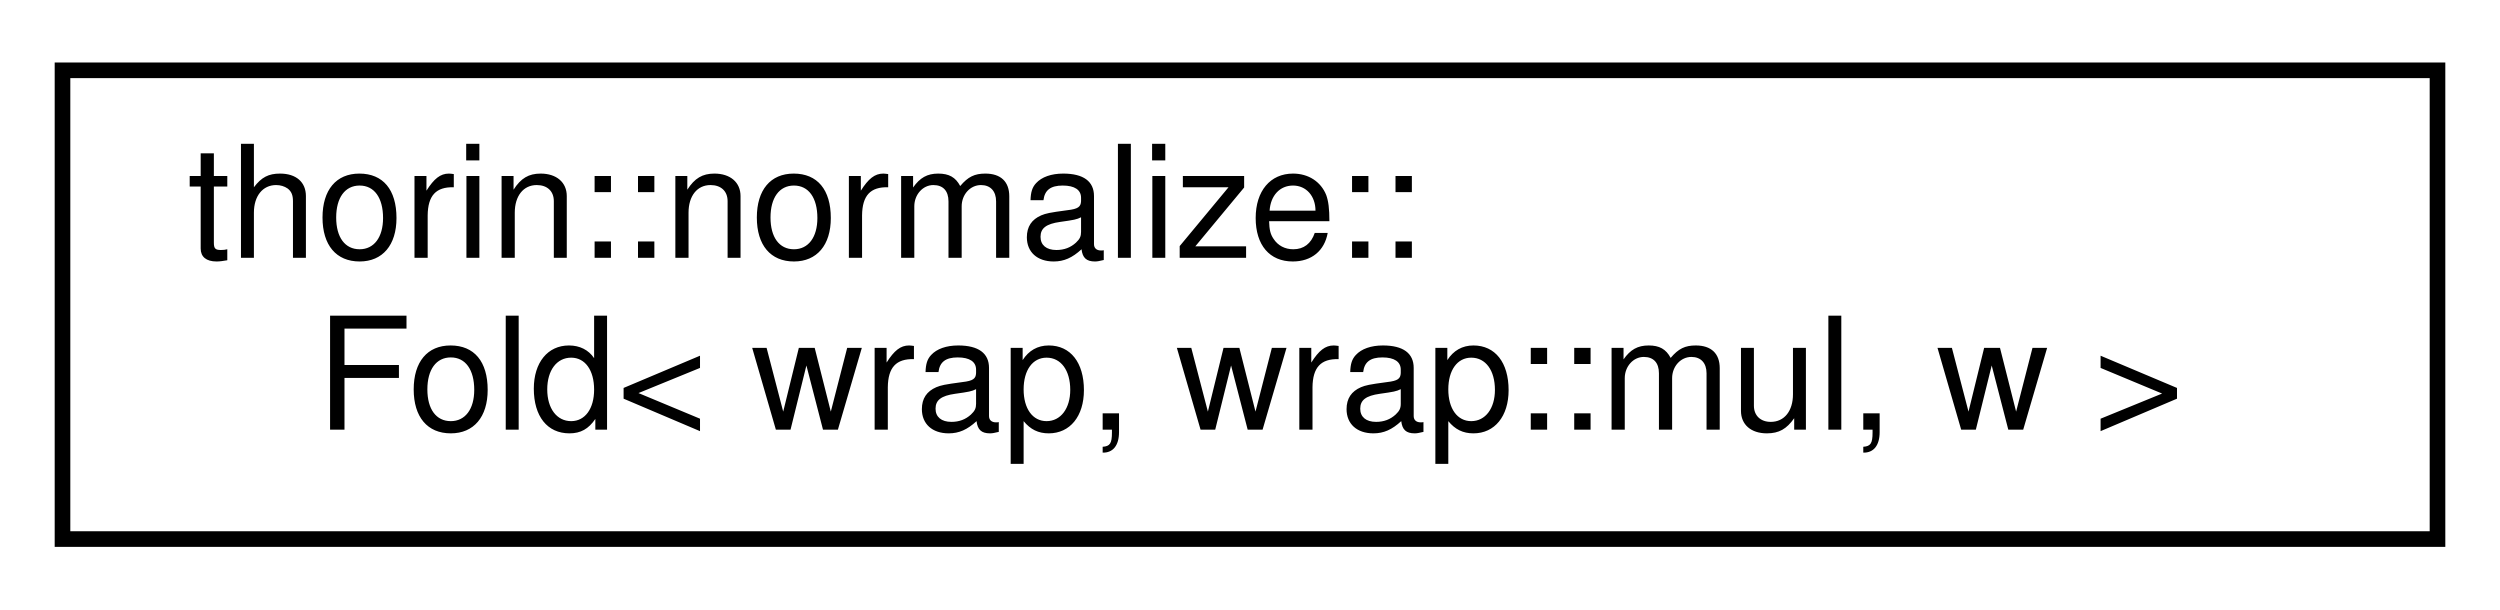
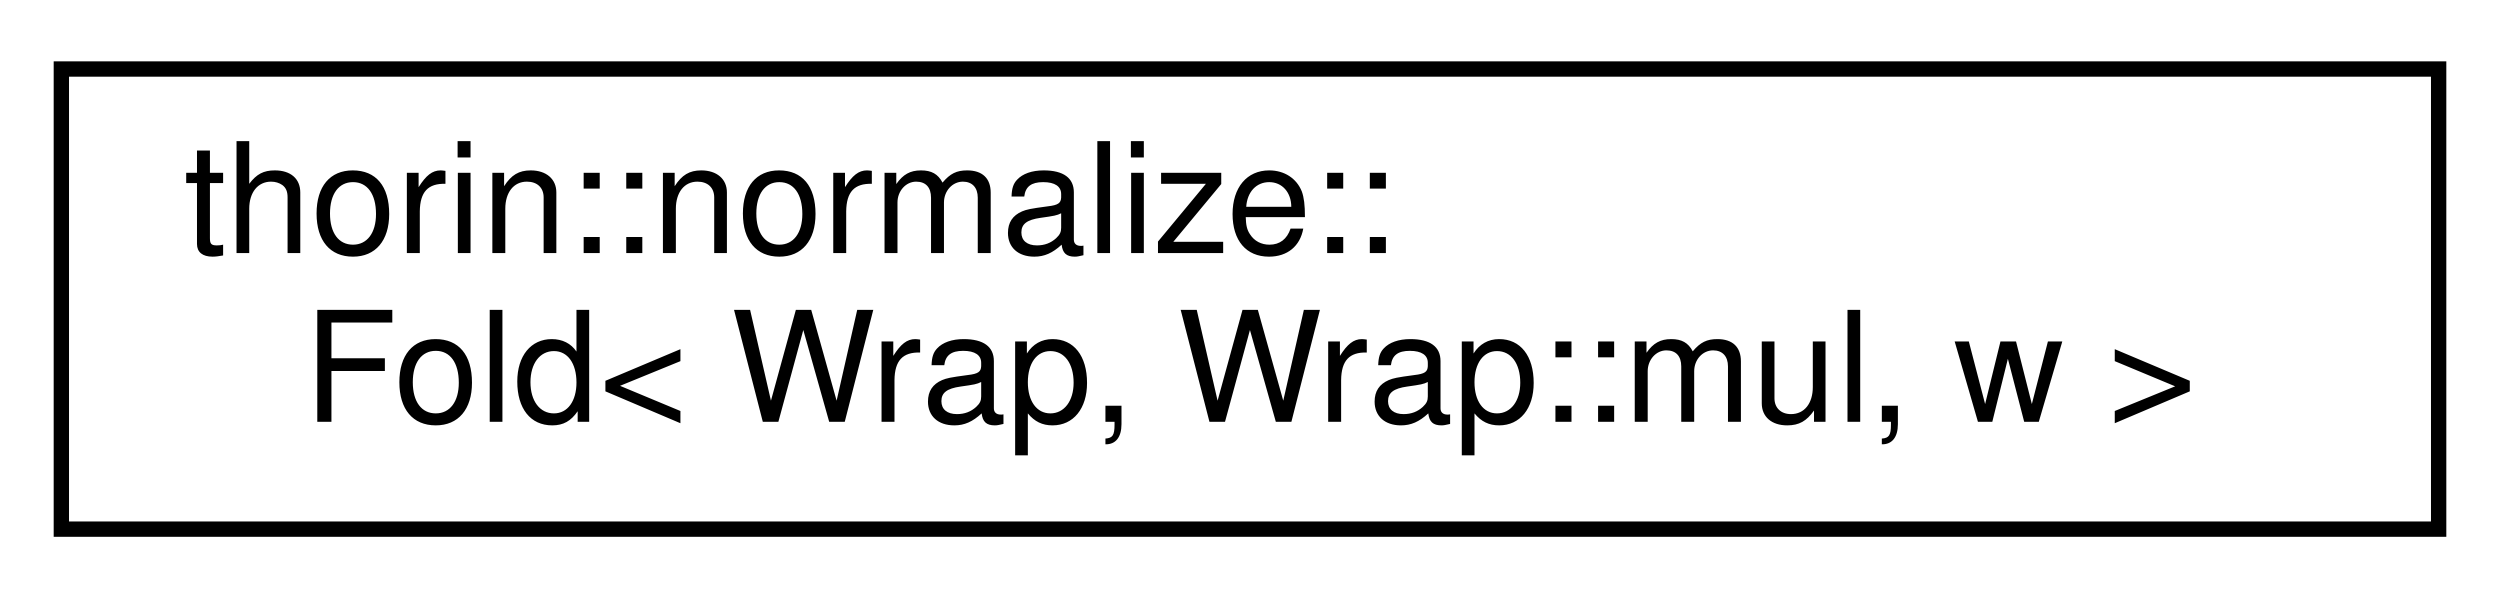
- <svg xmlns="http://www.w3.org/2000/svg" xmlns:xlink="http://www.w3.org/1999/xlink" width="160pt" height="39pt" viewBox="0.00 0.00 160.00 39.00">
+ <svg xmlns="http://www.w3.org/2000/svg" xmlns:xlink="http://www.w3.org/1999/xlink" width="163pt" height="39pt" viewBox="0.00 0.00 163.00 39.00">
  <g id="graph0" class="graph" transform="scale(1 1) rotate(0) translate(4 35)">
    <g id="node1" class="node">
      <g id="a_node1">
-         <a xlink:href="structthorin_1_1normalize_1_1Fold_3_01wrap_00_01wrap_1_1mul_00_01w_01_4.html" target="_top" xlink:title=" ">
-           <polygon fill="none" stroke="black" points="0,-0.5 0,-30.5 152,-30.5 152,-0.5 0,-0.5" />
+         <a xlink:href="structthorin_1_1normalize_1_1Fold_3_01Wrap_00_01Wrap_1_1mul_00_01w_01_4.html" target="_top" xlink:title=" ">
+           <polygon fill="none" stroke="black" points="0,-0.5 0,-30.5 155,-30.5 155,-0.5 0,-0.5" />
          <text text-anchor="start" x="8" y="-18.5" font-family="Helvetica,sans-Serif" font-size="10.00">thorin::normalize::</text>
-           <text text-anchor="middle" x="76" y="-7.5" font-family="Helvetica,sans-Serif" font-size="10.00">Fold&lt; wrap, wrap::mul, w &gt;</text>
+           <text text-anchor="middle" x="77.5" y="-7.5" font-family="Helvetica,sans-Serif" font-size="10.00">Fold&lt; Wrap, Wrap::mul, w &gt;</text>
        </a>
      </g>
    </g>
  </g>
</svg>
